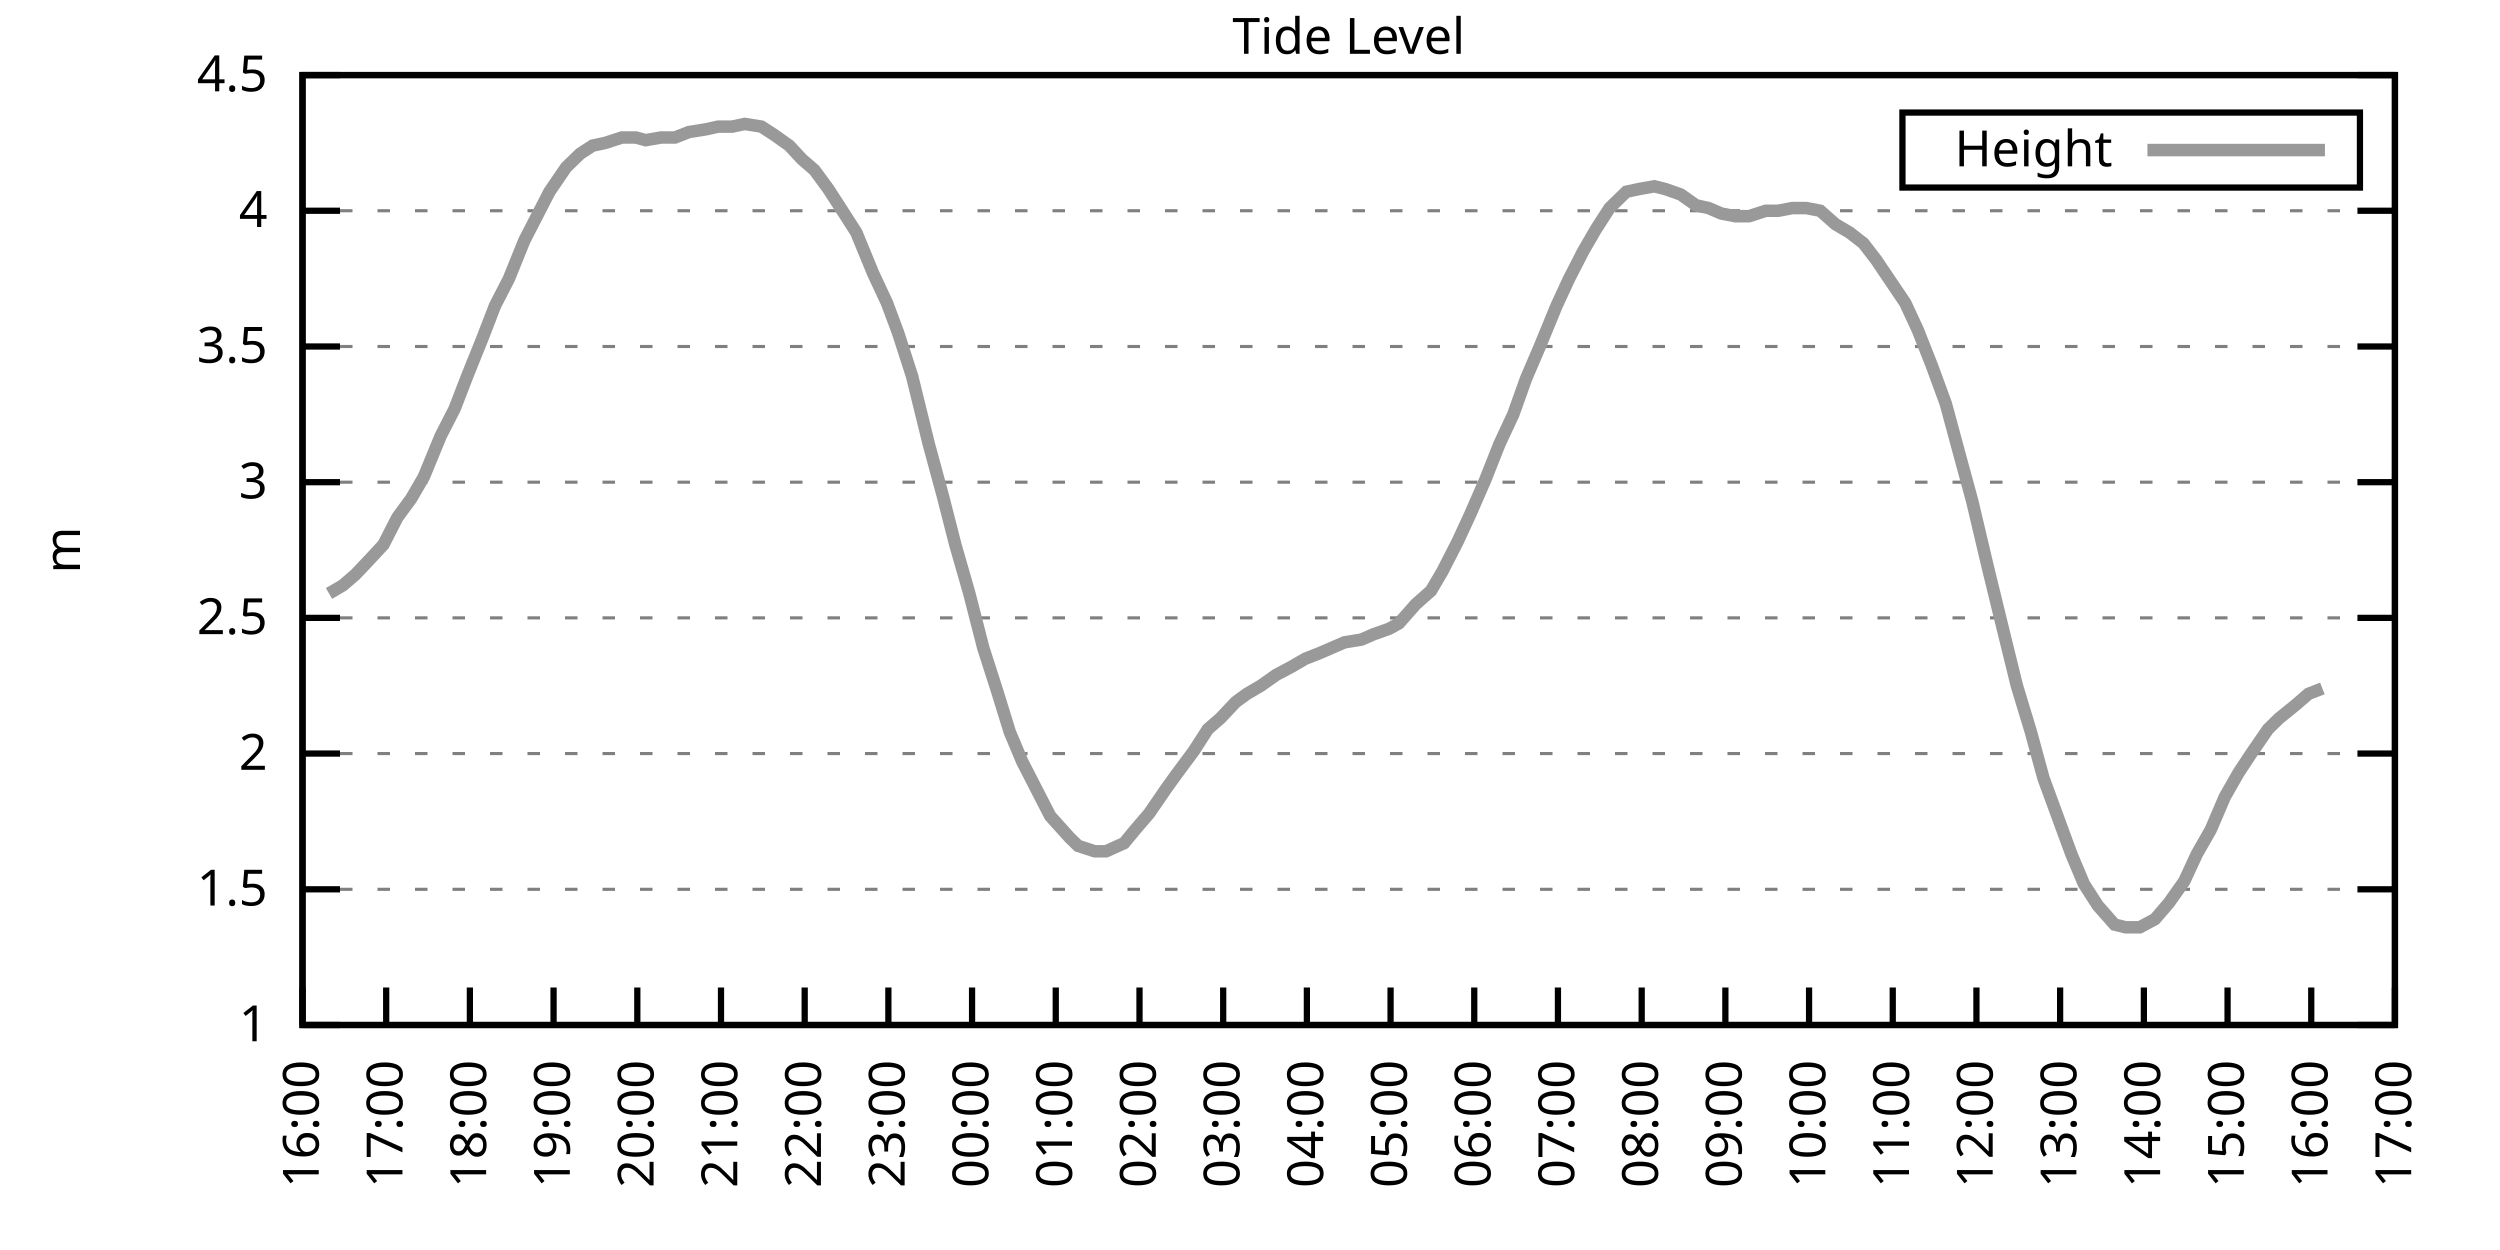
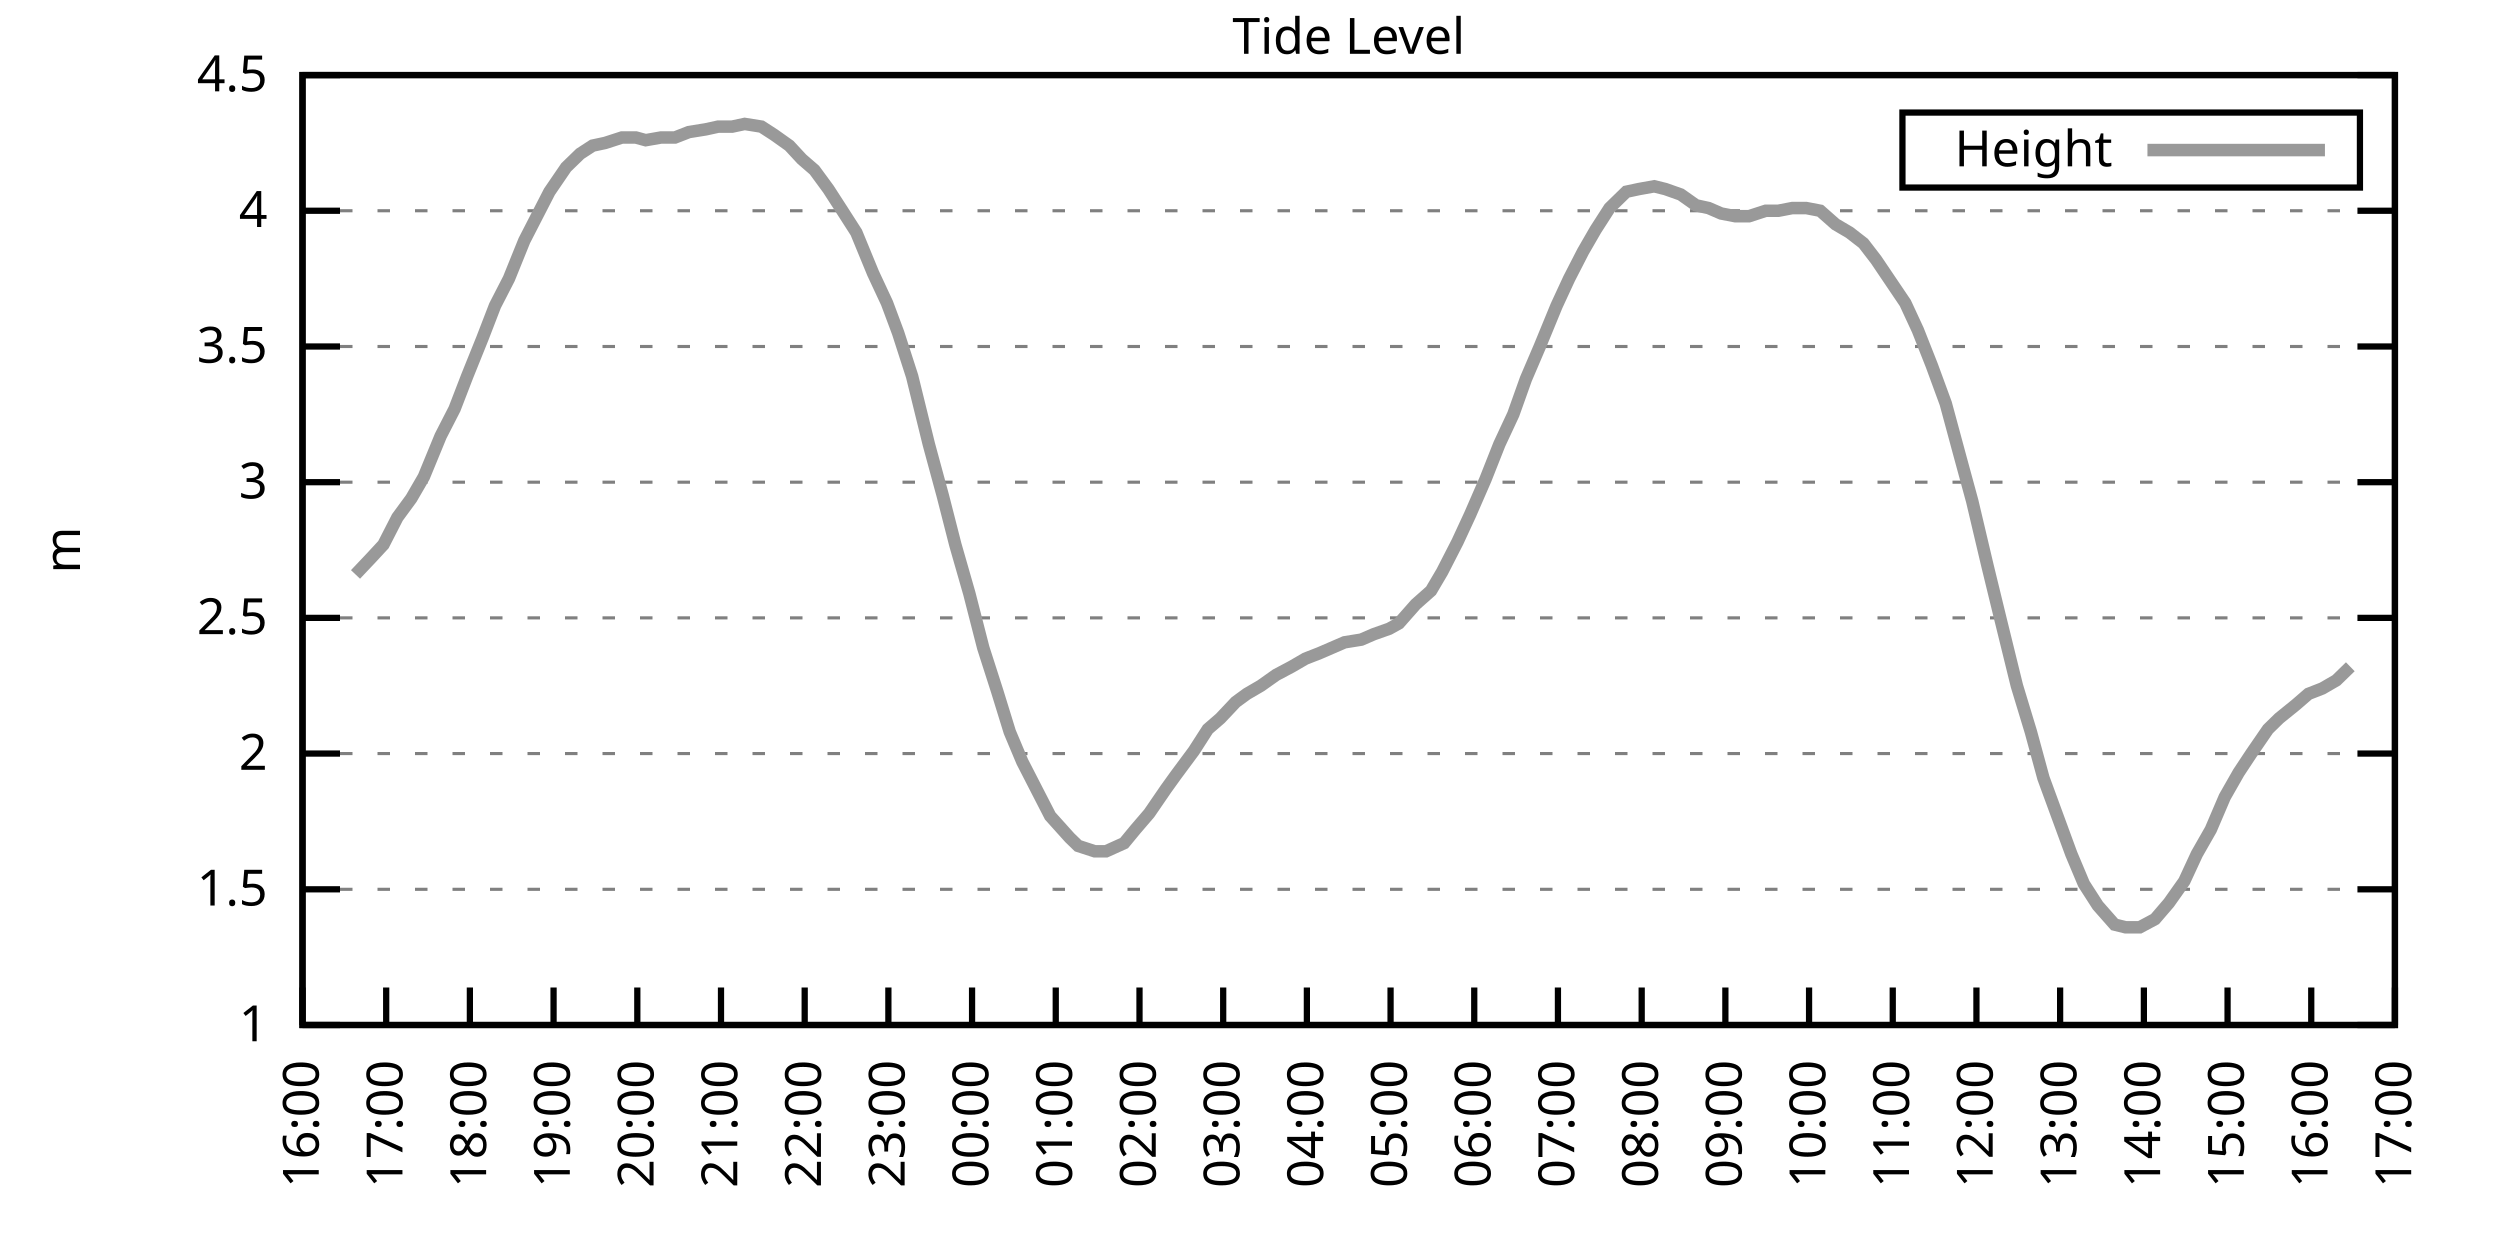
<svg xmlns="http://www.w3.org/2000/svg" xmlns:xlink="http://www.w3.org/1999/xlink" width="400" height="200" viewBox="0 0 400 200">
  <g id="gnuplot_canvas">
    <rect x="0" y="0" width="400" height="200" fill="none" />
    <defs>
      <circle id="gpDot" r="0.5" stroke-width="0.5" stroke="currentColor" />
      <path id="gpPt0" stroke-width="0.333" stroke="currentColor" d="M-1,0 h2 M0,-1 v2" />
      <path id="gpPt1" stroke-width="0.333" stroke="currentColor" d="M-1,-1 L1,1 M1,-1 L-1,1" />
      <path id="gpPt2" stroke-width="0.333" stroke="currentColor" d="M-1,0 L1,0 M0,-1 L0,1 M-1,-1 L1,1 M-1,1 L1,-1" />
      <rect id="gpPt3" stroke-width="0.333" stroke="currentColor" x="-1" y="-1" width="2" height="2" />
      <rect id="gpPt4" stroke-width="0.333" stroke="currentColor" fill="currentColor" x="-1" y="-1" width="2" height="2" />
      <circle id="gpPt5" stroke-width="0.333" stroke="currentColor" cx="0" cy="0" r="1" />
      <use xlink:href="#gpPt5" id="gpPt6" fill="currentColor" stroke="none" />
      <path id="gpPt7" stroke-width="0.333" stroke="currentColor" d="M0,-1.33 L-1.33,0.67 L1.33,0.67 z" />
      <use xlink:href="#gpPt7" id="gpPt8" fill="currentColor" stroke="none" />
      <use xlink:href="#gpPt7" id="gpPt9" stroke="currentColor" transform="rotate(180)" />
      <use xlink:href="#gpPt9" id="gpPt10" fill="currentColor" stroke="none" />
      <use xlink:href="#gpPt3" id="gpPt11" stroke="currentColor" transform="rotate(45)" />
      <use xlink:href="#gpPt11" id="gpPt12" fill="currentColor" stroke="none" />
      <path id="gpPt13" stroke-width="0.333" stroke="currentColor" d="M0,1.330 L1.265,0.411 L0.782,-1.067 L-0.782,-1.076 L-1.265,0.411 z" />
      <use xlink:href="#gpPt13" id="gpPt14" fill="currentColor" stroke="none" />
      <filter id="textbox" filterUnits="objectBoundingBox" x="0" y="0" height="1" width="1">
        <feFlood flood-color="white" flood-opacity="1" result="bgnd" />
        <feComposite in="SourceGraphic" in2="bgnd" operator="atop" />
      </filter>
      <filter id="greybox" filterUnits="objectBoundingBox" x="0" y="0" height="1" width="1">
        <feFlood flood-color="lightgrey" flood-opacity="1" result="grey" />
        <feComposite in="SourceGraphic" in2="grey" operator="atop" />
      </filter>
    </defs>
    <g fill="none" color="white" stroke="currentColor" stroke-width="1.00" stroke-linecap="butt" stroke-linejoin="miter">
</g>
    <g fill="none" color="black" stroke="currentColor" stroke-width="1.00" stroke-linecap="butt" stroke-linejoin="miter">
      <g stroke="none" shape-rendering="crispEdges">
        <polygon fill="rgb(255, 255, 255)" points="48.40,164.00 383.18,164.00 383.18,12.02 48.40,12.02 " />
      </g>
    </g>
    <g fill="none" color="black" stroke="currentColor" stroke-width="1.00" stroke-linecap="butt" stroke-linejoin="miter">
</g>
    <g fill="none" color="black" stroke="black" stroke-width="0.50" stroke-linecap="butt" stroke-linejoin="miter">
</g>
    <g fill="none" color="gray" stroke="currentColor" stroke-width="0.50" stroke-linecap="butt" stroke-linejoin="miter">
      <path stroke="gray" stroke-dasharray="2,4" class="gridline" d="M48.40,164.00 L383.19,164.00  " />
    </g>
    <g fill="none" color="gray" stroke="gray" stroke-width="1.00" stroke-linecap="butt" stroke-linejoin="miter">
</g>
    <g fill="none" color="black" stroke="currentColor" stroke-width="1.00" stroke-linecap="butt" stroke-linejoin="miter">
      <path stroke="black" d="M48.40,164.00 L54.40,164.00 M383.19,164.00 L377.19,164.00  " />
      <g transform="translate(42.80,166.60)" stroke="none" fill="black" font-family="Sans" font-size="8.00" text-anchor="end">
        <text>
          <tspan font-family="Sans"> 1</tspan>
        </text>
      </g>
    </g>
    <g fill="none" color="black" stroke="currentColor" stroke-width="1.00" stroke-linecap="butt" stroke-linejoin="miter">
</g>
    <g fill="none" color="black" stroke="black" stroke-width="0.50" stroke-linecap="butt" stroke-linejoin="miter">
</g>
    <g fill="none" color="gray" stroke="currentColor" stroke-width="0.50" stroke-linecap="butt" stroke-linejoin="miter">
      <path stroke="gray" stroke-dasharray="2,4" class="gridline" d="M48.40,142.29 L383.19,142.29  " />
    </g>
    <g fill="none" color="gray" stroke="gray" stroke-width="1.00" stroke-linecap="butt" stroke-linejoin="miter">
</g>
    <g fill="none" color="black" stroke="currentColor" stroke-width="1.00" stroke-linecap="butt" stroke-linejoin="miter">
      <path stroke="black" d="M48.40,142.29 L54.40,142.29 M383.19,142.29 L377.19,142.29  " />
      <g transform="translate(42.80,144.89)" stroke="none" fill="black" font-family="Sans" font-size="8.00" text-anchor="end">
        <text>
          <tspan font-family="Sans"> 1.5</tspan>
        </text>
      </g>
    </g>
    <g fill="none" color="black" stroke="currentColor" stroke-width="1.00" stroke-linecap="butt" stroke-linejoin="miter">
</g>
    <g fill="none" color="black" stroke="black" stroke-width="0.50" stroke-linecap="butt" stroke-linejoin="miter">
</g>
    <g fill="none" color="gray" stroke="currentColor" stroke-width="0.50" stroke-linecap="butt" stroke-linejoin="miter">
      <path stroke="gray" stroke-dasharray="2,4" class="gridline" d="M48.40,120.57 L383.19,120.57  " />
    </g>
    <g fill="none" color="gray" stroke="gray" stroke-width="1.00" stroke-linecap="butt" stroke-linejoin="miter">
</g>
    <g fill="none" color="black" stroke="currentColor" stroke-width="1.00" stroke-linecap="butt" stroke-linejoin="miter">
      <path stroke="black" d="M48.40,120.57 L54.40,120.57 M383.19,120.57 L377.19,120.57  " />
      <g transform="translate(42.80,123.17)" stroke="none" fill="black" font-family="Sans" font-size="8.00" text-anchor="end">
        <text>
          <tspan font-family="Sans"> 2</tspan>
        </text>
      </g>
    </g>
    <g fill="none" color="black" stroke="currentColor" stroke-width="1.00" stroke-linecap="butt" stroke-linejoin="miter">
</g>
    <g fill="none" color="black" stroke="black" stroke-width="0.50" stroke-linecap="butt" stroke-linejoin="miter">
</g>
    <g fill="none" color="gray" stroke="currentColor" stroke-width="0.50" stroke-linecap="butt" stroke-linejoin="miter">
      <path stroke="gray" stroke-dasharray="2,4" class="gridline" d="M48.40,98.86 L383.19,98.86  " />
    </g>
    <g fill="none" color="gray" stroke="gray" stroke-width="1.00" stroke-linecap="butt" stroke-linejoin="miter">
</g>
    <g fill="none" color="black" stroke="currentColor" stroke-width="1.00" stroke-linecap="butt" stroke-linejoin="miter">
      <path stroke="black" d="M48.40,98.86 L54.40,98.86 M383.19,98.86 L377.19,98.86  " />
      <g transform="translate(42.80,101.46)" stroke="none" fill="black" font-family="Sans" font-size="8.00" text-anchor="end">
        <text>
          <tspan font-family="Sans"> 2.5</tspan>
        </text>
      </g>
    </g>
    <g fill="none" color="black" stroke="currentColor" stroke-width="1.00" stroke-linecap="butt" stroke-linejoin="miter">
</g>
    <g fill="none" color="black" stroke="black" stroke-width="0.50" stroke-linecap="butt" stroke-linejoin="miter">
</g>
    <g fill="none" color="gray" stroke="currentColor" stroke-width="0.50" stroke-linecap="butt" stroke-linejoin="miter">
      <path stroke="gray" stroke-dasharray="2,4" class="gridline" d="M48.40,77.15 L383.19,77.15  " />
    </g>
    <g fill="none" color="gray" stroke="gray" stroke-width="1.00" stroke-linecap="butt" stroke-linejoin="miter">
</g>
    <g fill="none" color="black" stroke="currentColor" stroke-width="1.00" stroke-linecap="butt" stroke-linejoin="miter">
      <path stroke="black" d="M48.40,77.15 L54.40,77.15 M383.19,77.15 L377.19,77.15  " />
      <g transform="translate(42.80,79.75)" stroke="none" fill="black" font-family="Sans" font-size="8.00" text-anchor="end">
        <text>
          <tspan font-family="Sans"> 3</tspan>
        </text>
      </g>
    </g>
    <g fill="none" color="black" stroke="currentColor" stroke-width="1.00" stroke-linecap="butt" stroke-linejoin="miter">
</g>
    <g fill="none" color="black" stroke="black" stroke-width="0.50" stroke-linecap="butt" stroke-linejoin="miter">
</g>
    <g fill="none" color="gray" stroke="currentColor" stroke-width="0.50" stroke-linecap="butt" stroke-linejoin="miter">
      <path stroke="gray" stroke-dasharray="2,4" class="gridline" d="M48.40,55.44 L383.19,55.44  " />
    </g>
    <g fill="none" color="gray" stroke="gray" stroke-width="1.00" stroke-linecap="butt" stroke-linejoin="miter">
</g>
    <g fill="none" color="black" stroke="currentColor" stroke-width="1.00" stroke-linecap="butt" stroke-linejoin="miter">
      <path stroke="black" d="M48.40,55.44 L54.40,55.44 M383.19,55.44 L377.19,55.44  " />
      <g transform="translate(42.80,58.04)" stroke="none" fill="black" font-family="Sans" font-size="8.00" text-anchor="end">
        <text>
          <tspan font-family="Sans"> 3.5</tspan>
        </text>
      </g>
    </g>
    <g fill="none" color="black" stroke="currentColor" stroke-width="1.00" stroke-linecap="butt" stroke-linejoin="miter">
</g>
    <g fill="none" color="black" stroke="black" stroke-width="0.50" stroke-linecap="butt" stroke-linejoin="miter">
</g>
    <g fill="none" color="gray" stroke="currentColor" stroke-width="0.50" stroke-linecap="butt" stroke-linejoin="miter">
      <path stroke="gray" stroke-dasharray="2,4" class="gridline" d="M48.40,33.72 L383.19,33.72  " />
    </g>
    <g fill="none" color="gray" stroke="gray" stroke-width="1.00" stroke-linecap="butt" stroke-linejoin="miter">
</g>
    <g fill="none" color="black" stroke="currentColor" stroke-width="1.00" stroke-linecap="butt" stroke-linejoin="miter">
      <path stroke="black" d="M48.40,33.72 L54.40,33.72 M383.19,33.72 L377.19,33.72  " />
      <g transform="translate(42.80,36.32)" stroke="none" fill="black" font-family="Sans" font-size="8.00" text-anchor="end">
        <text>
          <tspan font-family="Sans"> 4</tspan>
        </text>
      </g>
    </g>
    <g fill="none" color="black" stroke="currentColor" stroke-width="1.00" stroke-linecap="butt" stroke-linejoin="miter">
</g>
    <g fill="none" color="black" stroke="black" stroke-width="0.50" stroke-linecap="butt" stroke-linejoin="miter">
</g>
    <g fill="none" color="gray" stroke="currentColor" stroke-width="0.50" stroke-linecap="butt" stroke-linejoin="miter">
      <path stroke="gray" stroke-dasharray="2,4" class="gridline" d="M48.40,12.01 L383.19,12.01  " />
    </g>
    <g fill="none" color="gray" stroke="gray" stroke-width="1.00" stroke-linecap="butt" stroke-linejoin="miter">
</g>
    <g fill="none" color="black" stroke="currentColor" stroke-width="1.00" stroke-linecap="butt" stroke-linejoin="miter">
      <path stroke="black" d="M48.40,12.01 L54.40,12.01 M383.19,12.01 L377.19,12.01  " />
      <g transform="translate(42.80,14.61)" stroke="none" fill="black" font-family="Sans" font-size="8.00" text-anchor="end">
        <text>
          <tspan font-family="Sans"> 4.5</tspan>
        </text>
      </g>
    </g>
    <g fill="none" color="black" stroke="currentColor" stroke-width="1.00" stroke-linecap="butt" stroke-linejoin="miter">
      <path stroke="black" d="M48.40,164.00 L48.40,158.00  " />
      <g transform="translate(51.00,169.60) rotate(270.00)" stroke="none" fill="black" font-family="Sans" font-size="8.00" text-anchor="end">
        <text>
          <tspan font-family="Sans">16:00</tspan>
        </text>
      </g>
    </g>
    <g fill="none" color="black" stroke="currentColor" stroke-width="1.00" stroke-linecap="butt" stroke-linejoin="miter">
      <path stroke="black" d="M61.79,164.00 L61.79,158.00  " />
      <g transform="translate(64.39,169.60) rotate(270.00)" stroke="none" fill="black" font-family="Sans" font-size="8.00" text-anchor="end">
        <text>
          <tspan font-family="Sans">17:00</tspan>
        </text>
      </g>
    </g>
    <g fill="none" color="black" stroke="currentColor" stroke-width="1.00" stroke-linecap="butt" stroke-linejoin="miter">
      <path stroke="black" d="M75.18,164.00 L75.18,158.00  " />
      <g transform="translate(77.78,169.60) rotate(270.00)" stroke="none" fill="black" font-family="Sans" font-size="8.00" text-anchor="end">
        <text>
          <tspan font-family="Sans">18:00</tspan>
        </text>
      </g>
    </g>
    <g fill="none" color="black" stroke="currentColor" stroke-width="1.00" stroke-linecap="butt" stroke-linejoin="miter">
      <path stroke="black" d="M88.57,164.00 L88.57,158.00  " />
      <g transform="translate(91.17,169.60) rotate(270.00)" stroke="none" fill="black" font-family="Sans" font-size="8.00" text-anchor="end">
        <text>
          <tspan font-family="Sans">19:00</tspan>
        </text>
      </g>
    </g>
    <g fill="none" color="black" stroke="currentColor" stroke-width="1.00" stroke-linecap="butt" stroke-linejoin="miter">
      <path stroke="black" d="M101.97,164.00 L101.97,158.00  " />
      <g transform="translate(104.57,169.60) rotate(270.00)" stroke="none" fill="black" font-family="Sans" font-size="8.00" text-anchor="end">
        <text>
          <tspan font-family="Sans">20:00</tspan>
        </text>
      </g>
    </g>
    <g fill="none" color="black" stroke="currentColor" stroke-width="1.00" stroke-linecap="butt" stroke-linejoin="miter">
      <path stroke="black" d="M115.36,164.00 L115.36,158.00  " />
      <g transform="translate(117.96,169.60) rotate(270.00)" stroke="none" fill="black" font-family="Sans" font-size="8.00" text-anchor="end">
        <text>
          <tspan font-family="Sans">21:00</tspan>
        </text>
      </g>
    </g>
    <g fill="none" color="black" stroke="currentColor" stroke-width="1.00" stroke-linecap="butt" stroke-linejoin="miter">
      <path stroke="black" d="M128.75,164.00 L128.75,158.00  " />
      <g transform="translate(131.35,169.60) rotate(270.00)" stroke="none" fill="black" font-family="Sans" font-size="8.00" text-anchor="end">
        <text>
          <tspan font-family="Sans">22:00</tspan>
        </text>
      </g>
    </g>
    <g fill="none" color="black" stroke="currentColor" stroke-width="1.00" stroke-linecap="butt" stroke-linejoin="miter">
      <path stroke="black" d="M142.14,164.00 L142.14,158.00  " />
      <g transform="translate(144.74,169.60) rotate(270.00)" stroke="none" fill="black" font-family="Sans" font-size="8.00" text-anchor="end">
        <text>
          <tspan font-family="Sans">23:00</tspan>
        </text>
      </g>
    </g>
    <g fill="none" color="black" stroke="currentColor" stroke-width="1.00" stroke-linecap="butt" stroke-linejoin="miter">
      <path stroke="black" d="M155.53,164.00 L155.53,158.00  " />
      <g transform="translate(158.13,169.60) rotate(270.00)" stroke="none" fill="black" font-family="Sans" font-size="8.00" text-anchor="end">
        <text>
          <tspan font-family="Sans">00:00</tspan>
        </text>
      </g>
    </g>
    <g fill="none" color="black" stroke="currentColor" stroke-width="1.00" stroke-linecap="butt" stroke-linejoin="miter">
      <path stroke="black" d="M168.92,164.00 L168.92,158.00  " />
      <g transform="translate(171.52,169.60) rotate(270.00)" stroke="none" fill="black" font-family="Sans" font-size="8.00" text-anchor="end">
        <text>
          <tspan font-family="Sans">01:00</tspan>
        </text>
      </g>
    </g>
    <g fill="none" color="black" stroke="currentColor" stroke-width="1.00" stroke-linecap="butt" stroke-linejoin="miter">
      <path stroke="black" d="M182.32,164.00 L182.32,158.00  " />
      <g transform="translate(184.92,169.60) rotate(270.00)" stroke="none" fill="black" font-family="Sans" font-size="8.00" text-anchor="end">
        <text>
          <tspan font-family="Sans">02:00</tspan>
        </text>
      </g>
    </g>
    <g fill="none" color="black" stroke="currentColor" stroke-width="1.00" stroke-linecap="butt" stroke-linejoin="miter">
      <path stroke="black" d="M195.71,164.00 L195.71,158.00  " />
      <g transform="translate(198.31,169.60) rotate(270.00)" stroke="none" fill="black" font-family="Sans" font-size="8.00" text-anchor="end">
        <text>
          <tspan font-family="Sans">03:00</tspan>
        </text>
      </g>
    </g>
    <g fill="none" color="black" stroke="currentColor" stroke-width="1.00" stroke-linecap="butt" stroke-linejoin="miter">
      <path stroke="black" d="M209.10,164.00 L209.10,158.00  " />
      <g transform="translate(211.70,169.60) rotate(270.00)" stroke="none" fill="black" font-family="Sans" font-size="8.00" text-anchor="end">
        <text>
          <tspan font-family="Sans">04:00</tspan>
        </text>
      </g>
    </g>
    <g fill="none" color="black" stroke="currentColor" stroke-width="1.00" stroke-linecap="butt" stroke-linejoin="miter">
      <path stroke="black" d="M222.49,164.00 L222.49,158.00  " />
      <g transform="translate(225.09,169.60) rotate(270.00)" stroke="none" fill="black" font-family="Sans" font-size="8.00" text-anchor="end">
        <text>
          <tspan font-family="Sans">05:00</tspan>
        </text>
      </g>
    </g>
    <g fill="none" color="black" stroke="currentColor" stroke-width="1.00" stroke-linecap="butt" stroke-linejoin="miter">
      <path stroke="black" d="M235.88,164.00 L235.88,158.00  " />
      <g transform="translate(238.48,169.60) rotate(270.00)" stroke="none" fill="black" font-family="Sans" font-size="8.00" text-anchor="end">
        <text>
          <tspan font-family="Sans">06:00</tspan>
        </text>
      </g>
    </g>
    <g fill="none" color="black" stroke="currentColor" stroke-width="1.00" stroke-linecap="butt" stroke-linejoin="miter">
      <path stroke="black" d="M249.27,164.00 L249.27,158.00  " />
      <g transform="translate(251.87,169.60) rotate(270.00)" stroke="none" fill="black" font-family="Sans" font-size="8.00" text-anchor="end">
        <text>
          <tspan font-family="Sans">07:00</tspan>
        </text>
      </g>
    </g>
    <g fill="none" color="black" stroke="currentColor" stroke-width="1.00" stroke-linecap="butt" stroke-linejoin="miter">
      <path stroke="black" d="M262.67,164.00 L262.67,158.00  " />
      <g transform="translate(265.27,169.60) rotate(270.00)" stroke="none" fill="black" font-family="Sans" font-size="8.00" text-anchor="end">
        <text>
          <tspan font-family="Sans">08:00</tspan>
        </text>
      </g>
    </g>
    <g fill="none" color="black" stroke="currentColor" stroke-width="1.00" stroke-linecap="butt" stroke-linejoin="miter">
      <path stroke="black" d="M276.06,164.00 L276.06,158.00  " />
      <g transform="translate(278.66,169.60) rotate(270.00)" stroke="none" fill="black" font-family="Sans" font-size="8.00" text-anchor="end">
        <text>
          <tspan font-family="Sans">09:00</tspan>
        </text>
      </g>
    </g>
    <g fill="none" color="black" stroke="currentColor" stroke-width="1.00" stroke-linecap="butt" stroke-linejoin="miter">
      <path stroke="black" d="M289.45,164.00 L289.45,158.00  " />
      <g transform="translate(292.05,169.60) rotate(270.00)" stroke="none" fill="black" font-family="Sans" font-size="8.00" text-anchor="end">
        <text>
          <tspan font-family="Sans">10:00</tspan>
        </text>
      </g>
    </g>
    <g fill="none" color="black" stroke="currentColor" stroke-width="1.00" stroke-linecap="butt" stroke-linejoin="miter">
      <path stroke="black" d="M302.84,164.00 L302.84,158.00  " />
      <g transform="translate(305.44,169.60) rotate(270.00)" stroke="none" fill="black" font-family="Sans" font-size="8.00" text-anchor="end">
        <text>
          <tspan font-family="Sans">11:00</tspan>
        </text>
      </g>
    </g>
    <g fill="none" color="black" stroke="currentColor" stroke-width="1.00" stroke-linecap="butt" stroke-linejoin="miter">
      <path stroke="black" d="M316.23,164.00 L316.23,158.00  " />
      <g transform="translate(318.83,169.60) rotate(270.00)" stroke="none" fill="black" font-family="Sans" font-size="8.00" text-anchor="end">
        <text>
          <tspan font-family="Sans">12:00</tspan>
        </text>
      </g>
    </g>
    <g fill="none" color="black" stroke="currentColor" stroke-width="1.00" stroke-linecap="butt" stroke-linejoin="miter">
      <path stroke="black" d="M329.62,164.00 L329.62,158.00  " />
      <g transform="translate(332.22,169.60) rotate(270.00)" stroke="none" fill="black" font-family="Sans" font-size="8.00" text-anchor="end">
        <text>
          <tspan font-family="Sans">13:00</tspan>
        </text>
      </g>
    </g>
    <g fill="none" color="black" stroke="currentColor" stroke-width="1.00" stroke-linecap="butt" stroke-linejoin="miter">
      <path stroke="black" d="M343.02,164.00 L343.02,158.00  " />
      <g transform="translate(345.62,169.60) rotate(270.00)" stroke="none" fill="black" font-family="Sans" font-size="8.00" text-anchor="end">
        <text>
          <tspan font-family="Sans">14:00</tspan>
        </text>
      </g>
    </g>
    <g fill="none" color="black" stroke="currentColor" stroke-width="1.00" stroke-linecap="butt" stroke-linejoin="miter">
      <path stroke="black" d="M356.41,164.00 L356.41,158.00  " />
      <g transform="translate(359.01,169.60) rotate(270.00)" stroke="none" fill="black" font-family="Sans" font-size="8.00" text-anchor="end">
        <text>
          <tspan font-family="Sans">15:00</tspan>
        </text>
      </g>
    </g>
    <g fill="none" color="black" stroke="currentColor" stroke-width="1.00" stroke-linecap="butt" stroke-linejoin="miter">
      <path stroke="black" d="M369.80,164.00 L369.80,158.00  " />
      <g transform="translate(372.40,169.60) rotate(270.00)" stroke="none" fill="black" font-family="Sans" font-size="8.00" text-anchor="end">
        <text>
          <tspan font-family="Sans">16:00</tspan>
        </text>
      </g>
    </g>
    <g fill="none" color="black" stroke="currentColor" stroke-width="1.00" stroke-linecap="butt" stroke-linejoin="miter">
      <path stroke="black" d="M383.19,164.00 L383.19,158.00  " />
      <g transform="translate(385.79,169.60) rotate(270.00)" stroke="none" fill="black" font-family="Sans" font-size="8.00" text-anchor="end">
        <text>
          <tspan font-family="Sans">17:00</tspan>
        </text>
      </g>
    </g>
    <g fill="none" color="black" stroke="currentColor" stroke-width="1.00" stroke-linecap="butt" stroke-linejoin="miter">
</g>
    <g fill="none" color="black" stroke="currentColor" stroke-width="1.00" stroke-linecap="butt" stroke-linejoin="miter">
      <path stroke="black" d="M48.40,12.01 L48.40,164.00 L383.19,164.00 L383.19,12.01 L48.40,12.01 Z  " />
    </g>
    <g fill="none" color="black" stroke="currentColor" stroke-width="1.00" stroke-linecap="butt" stroke-linejoin="miter">
</g>
    <g fill="none" color="black" stroke="currentColor" stroke-width="1.00" stroke-linecap="butt" stroke-linejoin="miter">
      <path stroke="black" d="M304.39,30.01 L304.39,18.01 L377.59,18.01 L377.59,30.01 L304.39,30.01 Z  " />
    </g>
    <g id="Tide_level_plot_1">
      <g fill="none" color="white" stroke="black" stroke-width="2.00" stroke-linecap="butt" stroke-linejoin="miter">
</g>
      <g fill="none" color="black" stroke="currentColor" stroke-width="2.00" stroke-linecap="butt" stroke-linejoin="miter">
        <g transform="translate(337.99,26.61)" stroke="none" fill="black" font-family="Sans" font-size="8.00" text-anchor="end">
          <text>
            <tspan font-family="Sans">Height</tspan>
          </text>
        </g>
      </g>
      <g fill="none" color="black" stroke="currentColor" stroke-width="2.00" stroke-linecap="butt" stroke-linejoin="miter">
-         <path stroke="rgb(153, 153, 153)" d="M343.59,24.01 L371.99,24.01 M52.64,94.95 L54.87,93.65 L56.88,91.91 L59.34,89.31 L61.35,87.14 L63.58,82.79   L65.81,79.75 L67.82,76.28 L70.50,69.77 L72.73,65.42 L74.74,60.21 L77.19,54.13 L79.20,48.92 L81.43,44.58   L83.89,38.50 L86.12,34.16 L87.91,30.68 L90.58,26.77 L92.82,24.60 L94.82,23.30 L96.83,22.87 L99.51,22.00   L101.74,22.00 L103.31,22.43 L105.76,22.00 L107.99,22.00 L110.22,21.13 L112.90,20.70 L114.91,20.26 L117.14,20.26   L119.15,19.83 L121.83,20.26 L123.84,21.56 L126.29,23.30 L128.30,25.47 L130.31,27.21 L132.54,30.25 L134.78,33.72   L137.01,37.20 L139.69,43.71 L141.92,48.49 L143.70,53.26 L145.94,60.21 L148.61,71.07 L150.85,79.32 L152.85,87.14   L155.09,94.95 L157.32,103.64 L159.55,110.59 L161.56,117.10 L163.57,121.88 L166.02,126.65 L168.03,130.56 L171.16,134.04   L172.50,135.34 L175.17,136.21 L176.96,136.21 L179.86,134.90 L181.65,132.73 L183.88,130.13 L186.56,126.22 L188.12,124.05   L191.02,120.14 L193.25,116.67 L195.26,114.93 L197.72,112.32 L199.50,111.02 L201.73,109.72 L204.19,107.98 L206.64,106.68   L208.88,105.38 L211.11,104.51 L213.12,103.64 L215.13,102.77 L217.80,102.34 L219.81,101.47 L222.27,100.60 L223.83,99.73   L226.51,96.69 L228.96,94.52 L230.75,91.48 L233.20,86.70 L235.21,82.36 L237.67,76.71 L239.90,71.07 L242.13,66.29   L244.14,60.65 L246.37,55.44 L249.05,48.92 L251.06,44.58 L253.29,40.24 L255.30,36.76 L257.53,33.29 L260.21,30.68   L262.22,30.25 L264.67,29.81 L266.46,30.25 L268.92,31.12 L271.37,32.85 L273.38,33.29 L275.39,34.16 L277.62,34.59   L279.85,34.59 L282.53,33.72 L284.54,33.72 L286.77,33.29 L289.00,33.29 L291.23,33.72 L293.69,35.89 L295.92,37.20   L298.15,38.93 L300.16,41.54 L304.85,48.49 L306.86,52.83 L309.09,58.48 L311.32,64.56 L313.55,72.81 L315.56,80.19   L318.02,90.61 L320.03,98.86 L322.70,109.72 L324.94,117.10 L326.95,124.48 L329.18,130.56 L331.41,136.64 L333.42,141.42   L335.65,144.89 L338.33,147.93 L340.11,148.37 L342.35,148.37 L344.80,147.06 L347.03,144.46 L349.49,140.98 L351.50,136.64   L353.73,132.73 L355.96,127.52 L358.19,123.61 L360.20,120.57 L362.88,116.67 L364.66,114.93 L367.34,112.76 L369.35,111.02   L371.58,110.15  " />
+         <path stroke="rgb(153, 153, 153)" d="M343.59,24.01 L371.99,24.01 M56.88,91.91 L59.34,89.31 L61.35,87.14 L63.58,82.79 L65.81,79.75 L67.82,76.28   L70.50,69.77 L72.73,65.42 L74.74,60.21 L77.19,54.13 L79.20,48.92 L81.43,44.58 L83.89,38.50 L86.12,34.16   L87.91,30.68 L90.58,26.77 L92.82,24.60 L94.82,23.30 L96.83,22.87 L99.51,22.00 L101.74,22.00 L103.31,22.43   L105.76,22.00 L107.99,22.00 L110.22,21.13 L112.90,20.70 L114.91,20.26 L117.14,20.26 L119.15,19.83 L121.83,20.26   L123.84,21.56 L126.29,23.30 L128.30,25.47 L130.31,27.21 L132.54,30.25 L134.78,33.72 L137.01,37.20 L139.69,43.71   L141.92,48.49 L143.70,53.26 L145.94,60.21 L148.61,71.07 L150.85,79.32 L152.85,87.14 L155.09,94.95 L157.32,103.64   L159.55,110.59 L161.56,117.10 L163.57,121.88 L166.02,126.65 L168.03,130.56 L171.16,134.04 L172.50,135.34 L175.17,136.21   L176.96,136.21 L179.86,134.90 L181.65,132.73 L183.88,130.13 L186.56,126.22 L188.12,124.05 L191.02,120.14 L193.25,116.67   L195.26,114.93 L197.72,112.32 L199.50,111.02 L201.73,109.72 L204.19,107.98 L206.64,106.68 L208.88,105.38 L211.11,104.51   L213.12,103.64 L215.13,102.77 L217.80,102.34 L219.81,101.47 L222.27,100.60 L223.83,99.73 L226.51,96.69 L228.96,94.52   L230.75,91.48 L233.20,86.70 L235.21,82.36 L237.67,76.71 L239.90,71.07 L242.13,66.29 L244.14,60.65 L246.37,55.44   L249.05,48.92 L251.06,44.58 L253.29,40.24 L255.30,36.76 L257.53,33.29 L260.21,30.68 L262.22,30.25 L264.67,29.81   L266.46,30.25 L268.92,31.12 L271.37,32.85 L273.38,33.29 L275.39,34.16 L277.62,34.59 L279.85,34.59 L282.53,33.72   L284.54,33.72 L286.77,33.29 L289.00,33.29 L291.23,33.72 L293.69,35.89 L295.92,37.20 L298.15,38.93 L300.16,41.54   L304.85,48.49 L306.86,52.83 L309.09,58.48 L311.32,64.56 L313.55,72.81 L315.56,80.19 L318.02,90.61 L320.03,98.86   L322.70,109.72 L324.94,117.10 L326.95,124.48 L329.18,130.56 L331.41,136.64 L333.42,141.42 L335.65,144.89 L338.33,147.93   L340.11,148.37 L342.35,148.37 L344.80,147.06 L347.03,144.46 L349.49,140.98 L351.50,136.64 L353.73,132.73 L355.96,127.52   L358.19,123.61 L360.20,120.57 L362.88,116.67 L364.66,114.93 L367.34,112.76 L369.35,111.02 L371.58,110.15 L373.82,108.85   L376.05,106.68  " />
      </g>
    </g>
    <g fill="none" color="black" stroke="currentColor" stroke-width="2.00" stroke-linecap="butt" stroke-linejoin="miter">
</g>
    <g fill="none" color="black" stroke="black" stroke-width="1.00" stroke-linecap="butt" stroke-linejoin="miter">
</g>
    <g fill="none" color="black" stroke="currentColor" stroke-width="1.00" stroke-linecap="butt" stroke-linejoin="miter">
      <path stroke="black" d="M48.40,12.01 L48.40,164.00 L383.19,164.00 L383.19,12.01 L48.40,12.01 Z  " />
      <g transform="translate(12.80,88.01) rotate(270.00)" stroke="none" fill="black" font-family="Sans" font-size="8.00" text-anchor="middle">
        <text>
          <tspan font-family="Sans">m</tspan>
        </text>
      </g>
    </g>
    <g fill="none" color="black" stroke="currentColor" stroke-width="1.00" stroke-linecap="butt" stroke-linejoin="miter">
</g>
    <g fill="none" color="black" stroke="currentColor" stroke-width="1.00" stroke-linecap="butt" stroke-linejoin="miter">
      <g transform="translate(215.79,8.61)" stroke="none" fill="black" font-family="Sans" font-size="8.00" text-anchor="middle">
        <text>
          <tspan font-family="Sans">Tide Level</tspan>
        </text>
      </g>
    </g>
    <g fill="none" color="black" stroke="currentColor" stroke-width="1.00" stroke-linecap="butt" stroke-linejoin="miter">
</g>
  </g>
</svg>
